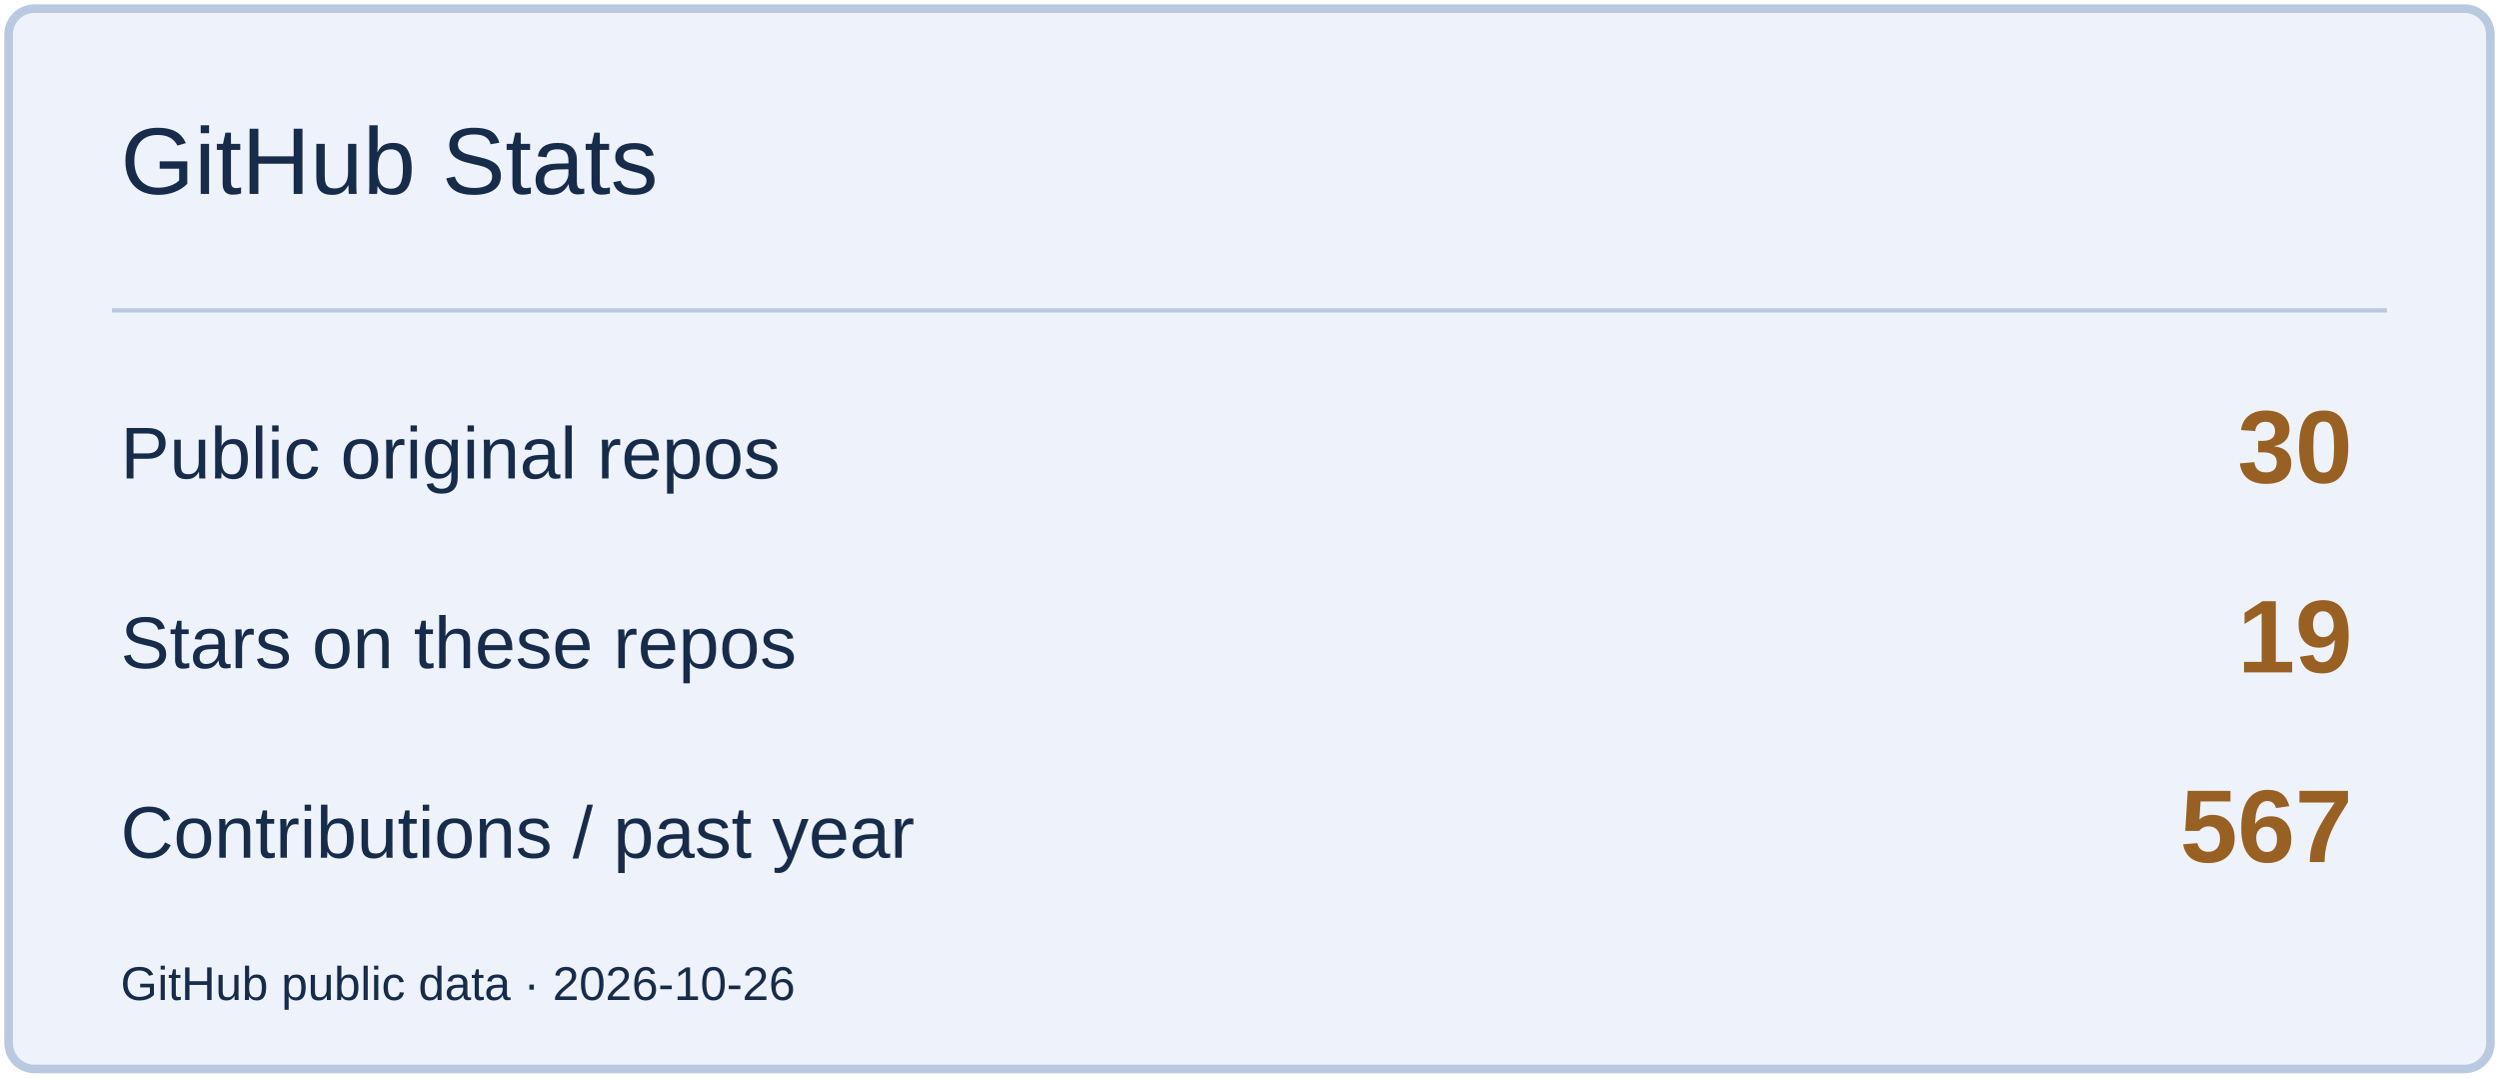
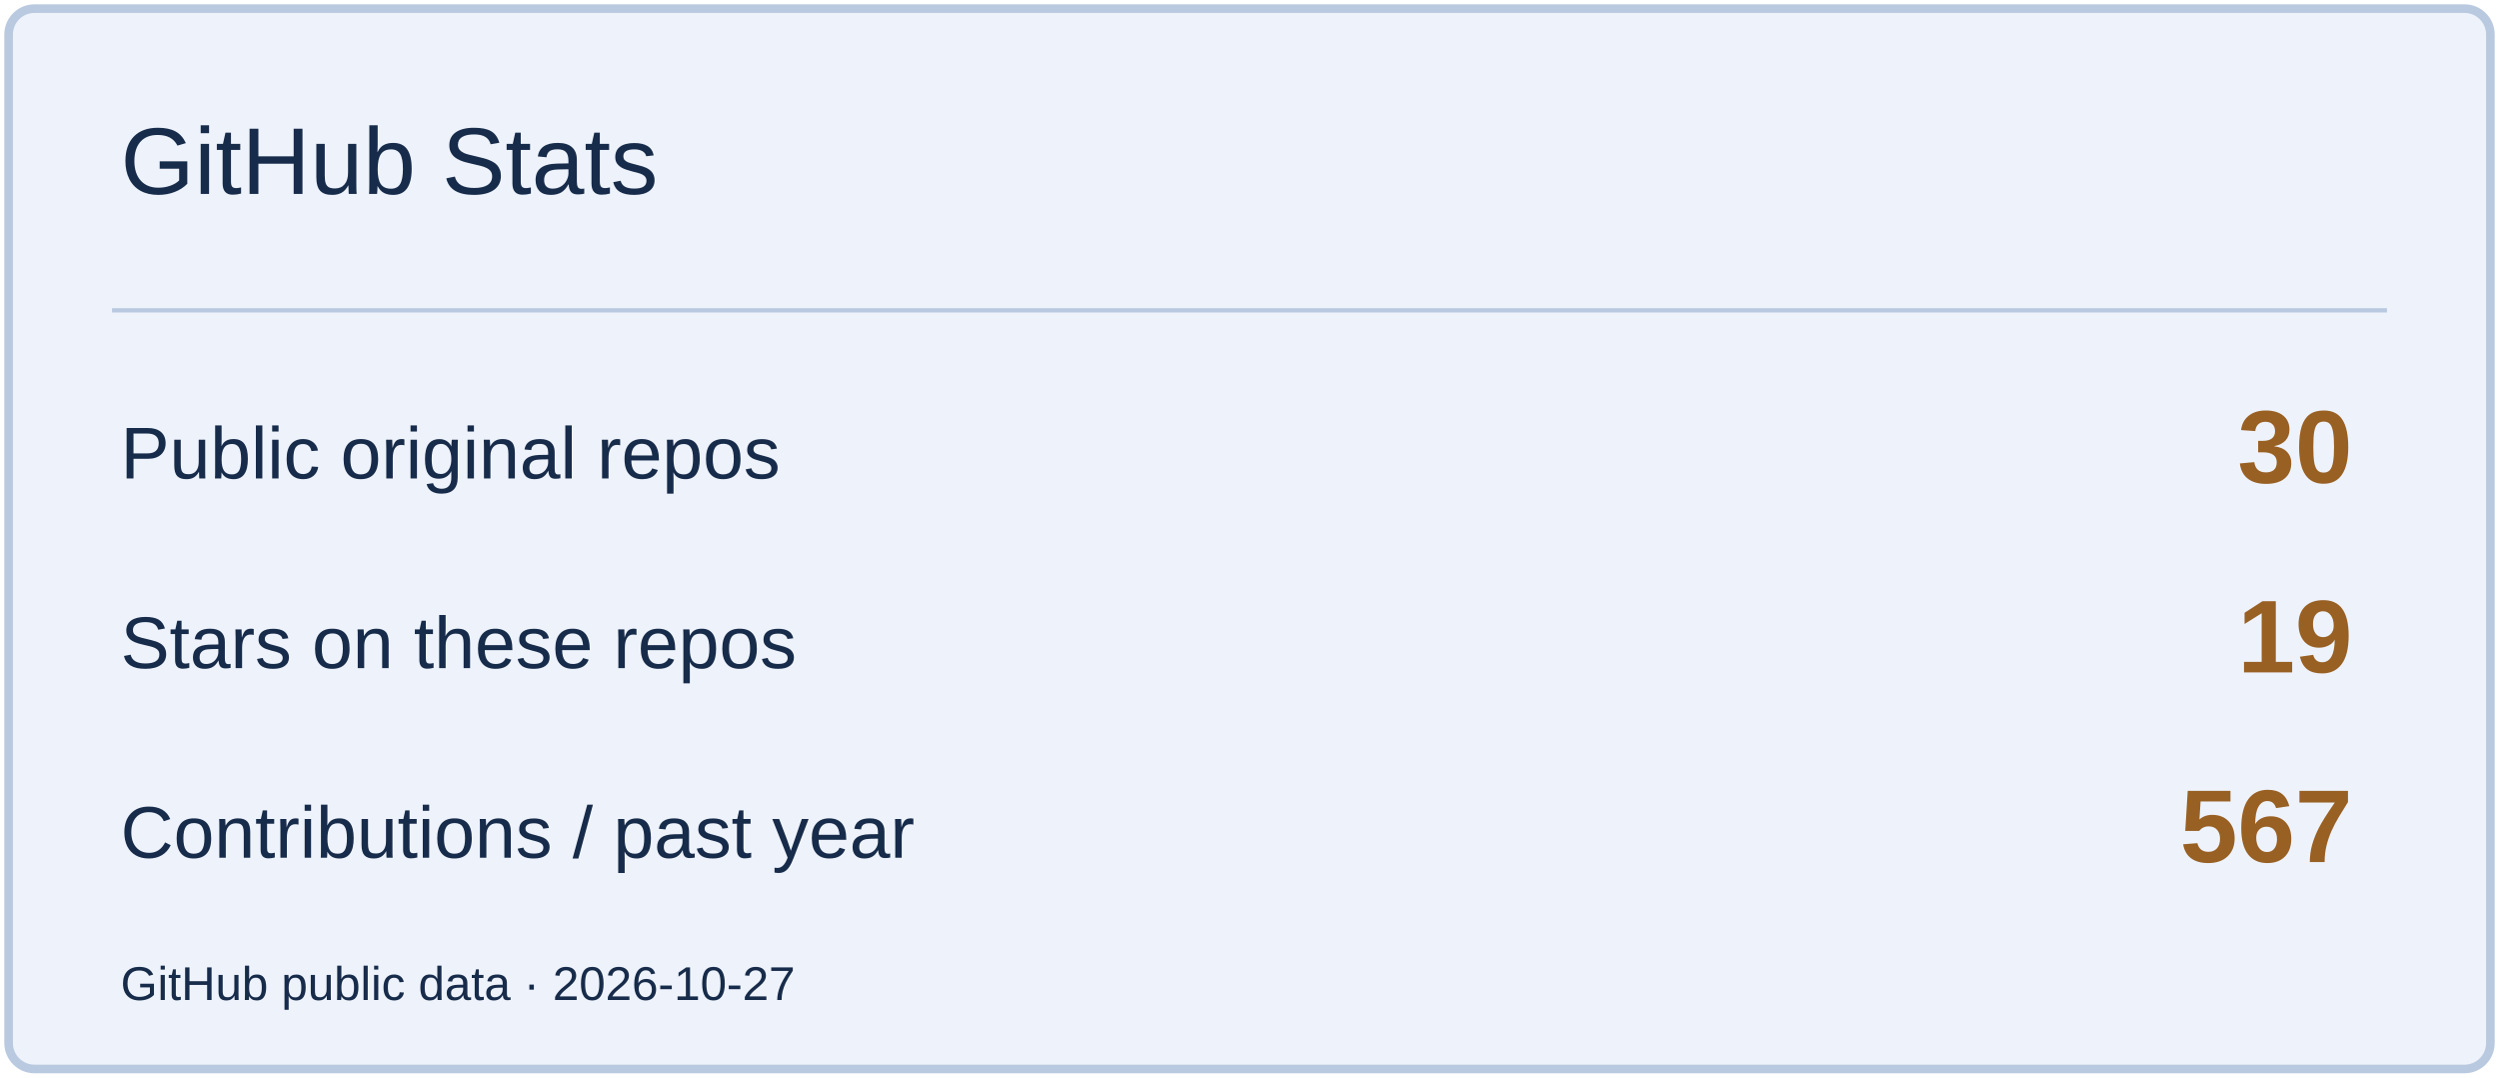
<svg xmlns="http://www.w3.org/2000/svg" width="580" height="250" viewBox="0 0 580 250" role="img" aria-label="GitHub Stats">
  <rect x="2" y="2" width="576" height="246" rx="6" fill="#EEF3FB" stroke="#B9C9DF" stroke-width="2" />
  <path d="M26 72H554" stroke="#B9C9DF" />
  <text x="28" y="45" font-size="22" fill="#172B4A" font-family="Arial,sans-serif">GitHub Stats</text>
  <text x="28" y="111" font-size="17" fill="#172B4A" font-family="Arial,sans-serif">Public original repos</text>
  <text x="546" y="112" font-size="24" fill="#996023" font-family="Arial,sans-serif" text-anchor="end" font-weight="700">30</text>
  <text x="28" y="155" font-size="17" fill="#172B4A" font-family="Arial,sans-serif">Stars on these repos</text>
  <text x="546" y="156" font-size="24" fill="#996023" font-family="Arial,sans-serif" text-anchor="end" font-weight="700">19</text>
  <text x="28" y="199" font-size="17" fill="#172B4A" font-family="Arial,sans-serif">Contributions / past year</text>
  <text x="546" y="200" font-size="24" fill="#996023" font-family="Arial,sans-serif" text-anchor="end" font-weight="700">567</text>
-   <text x="28" y="232" font-size="11" fill="#172B4A" font-family="Arial,sans-serif">GitHub public data · 2026-10-26</text>
+   <text x="28" y="232" font-size="11" fill="#172B4A" font-family="Arial,sans-serif">GitHub public data · 2026-10-27</text>
</svg>
